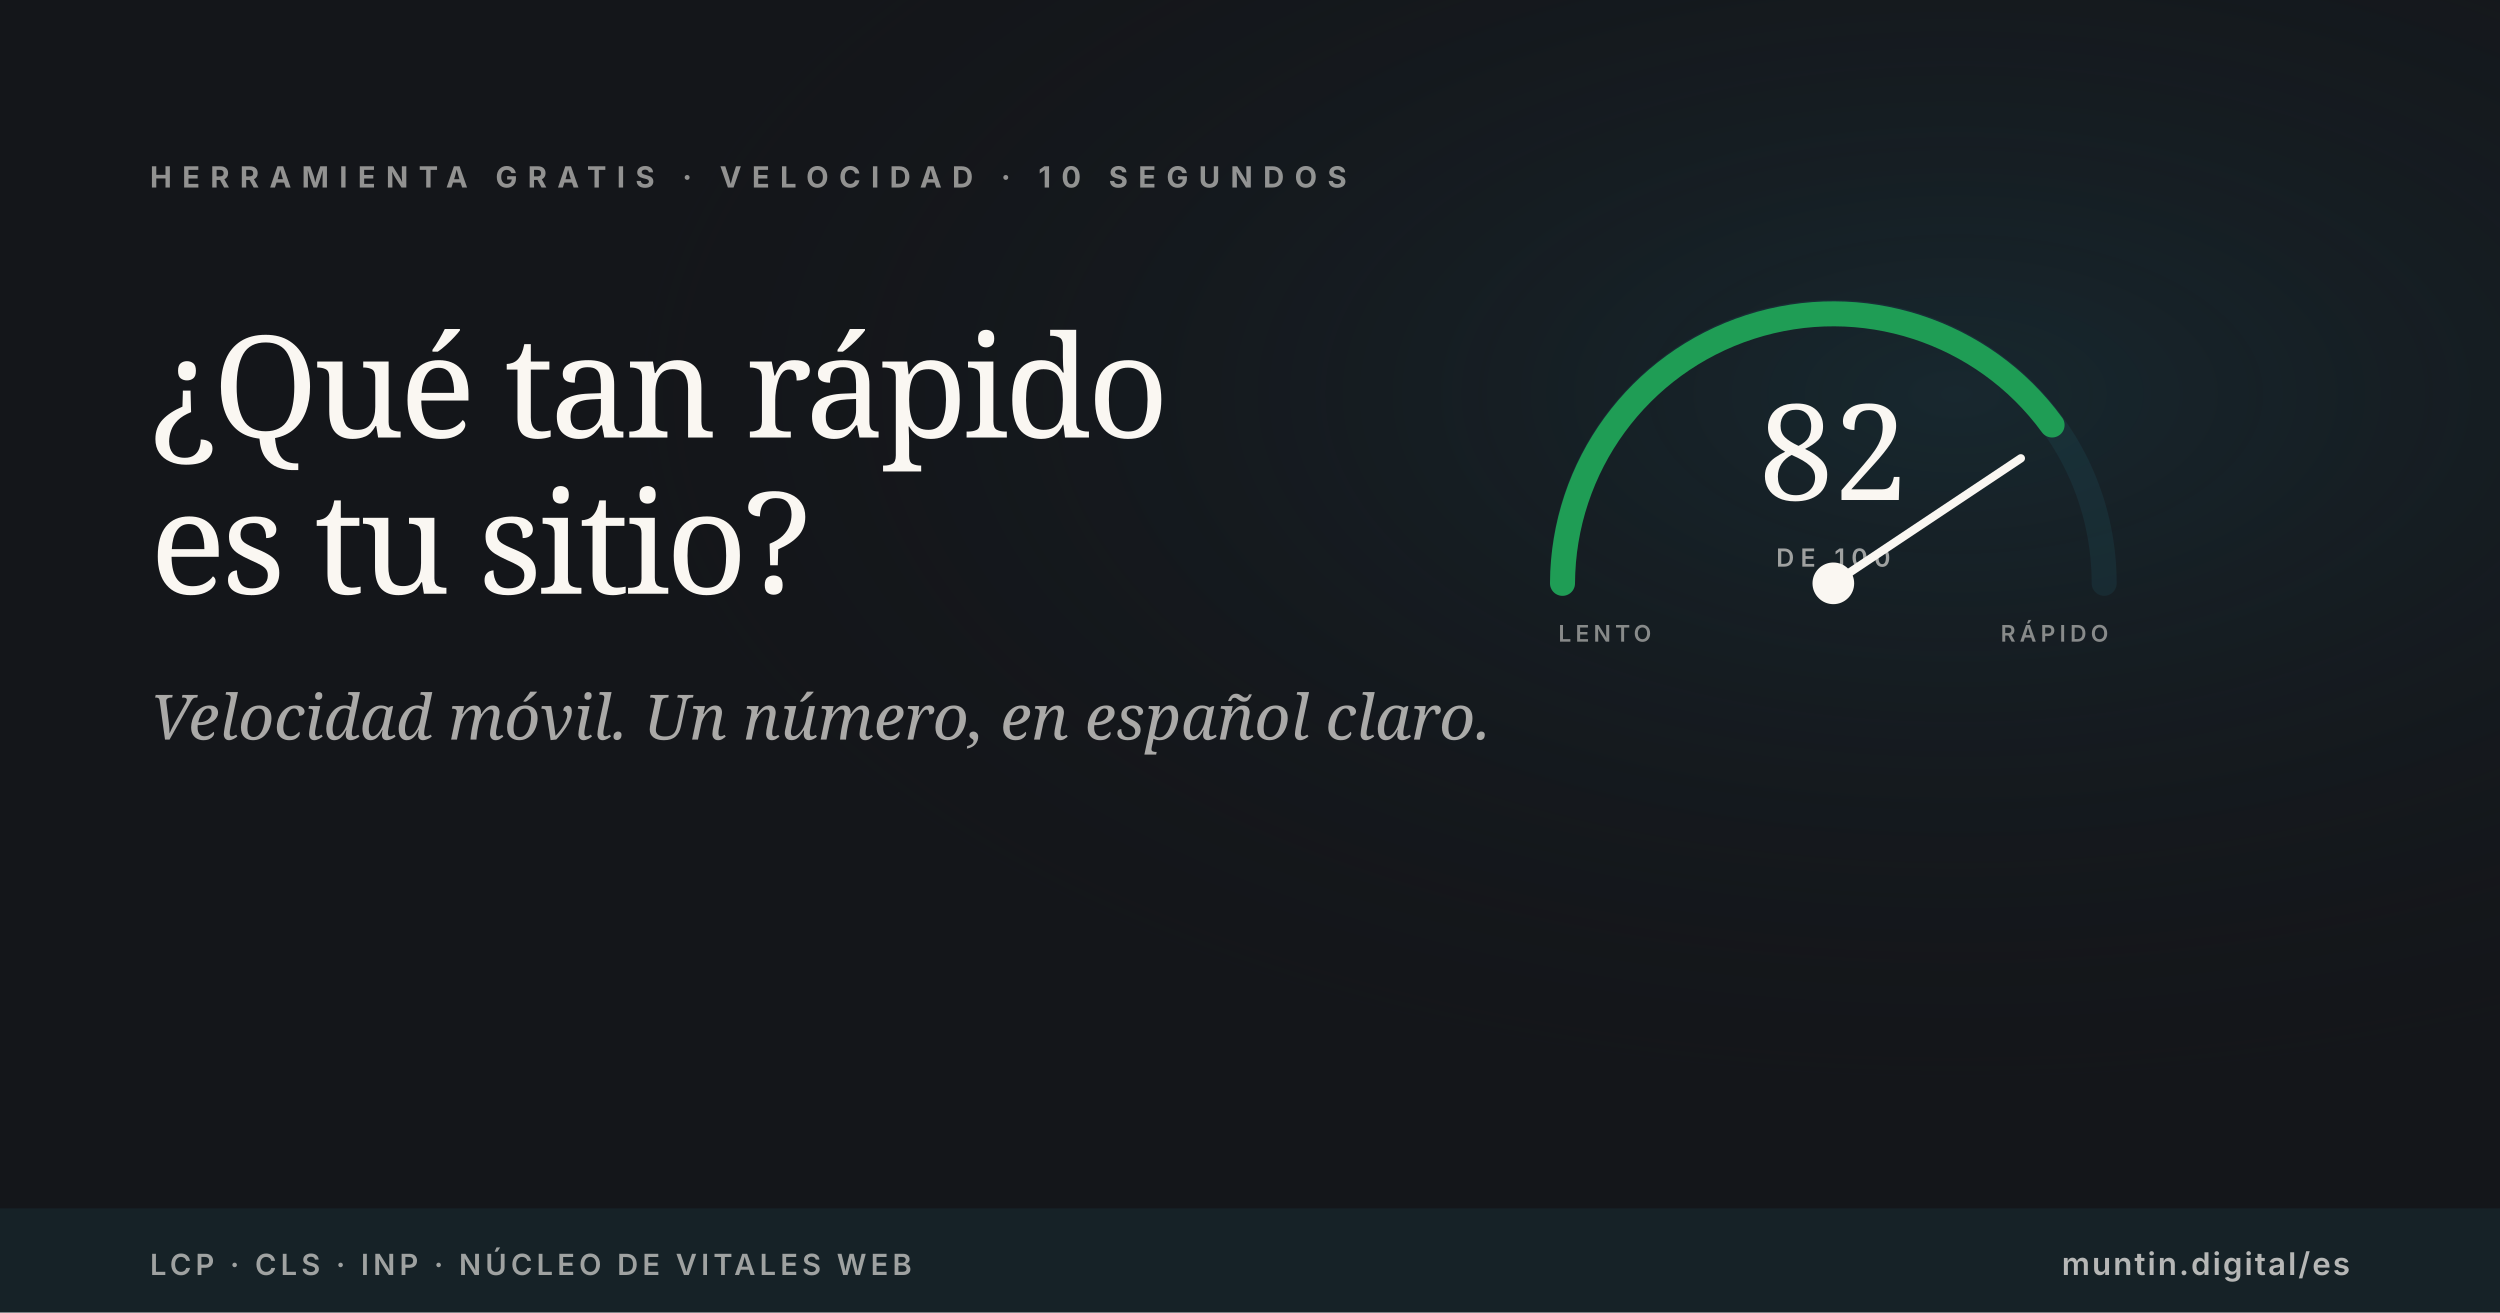
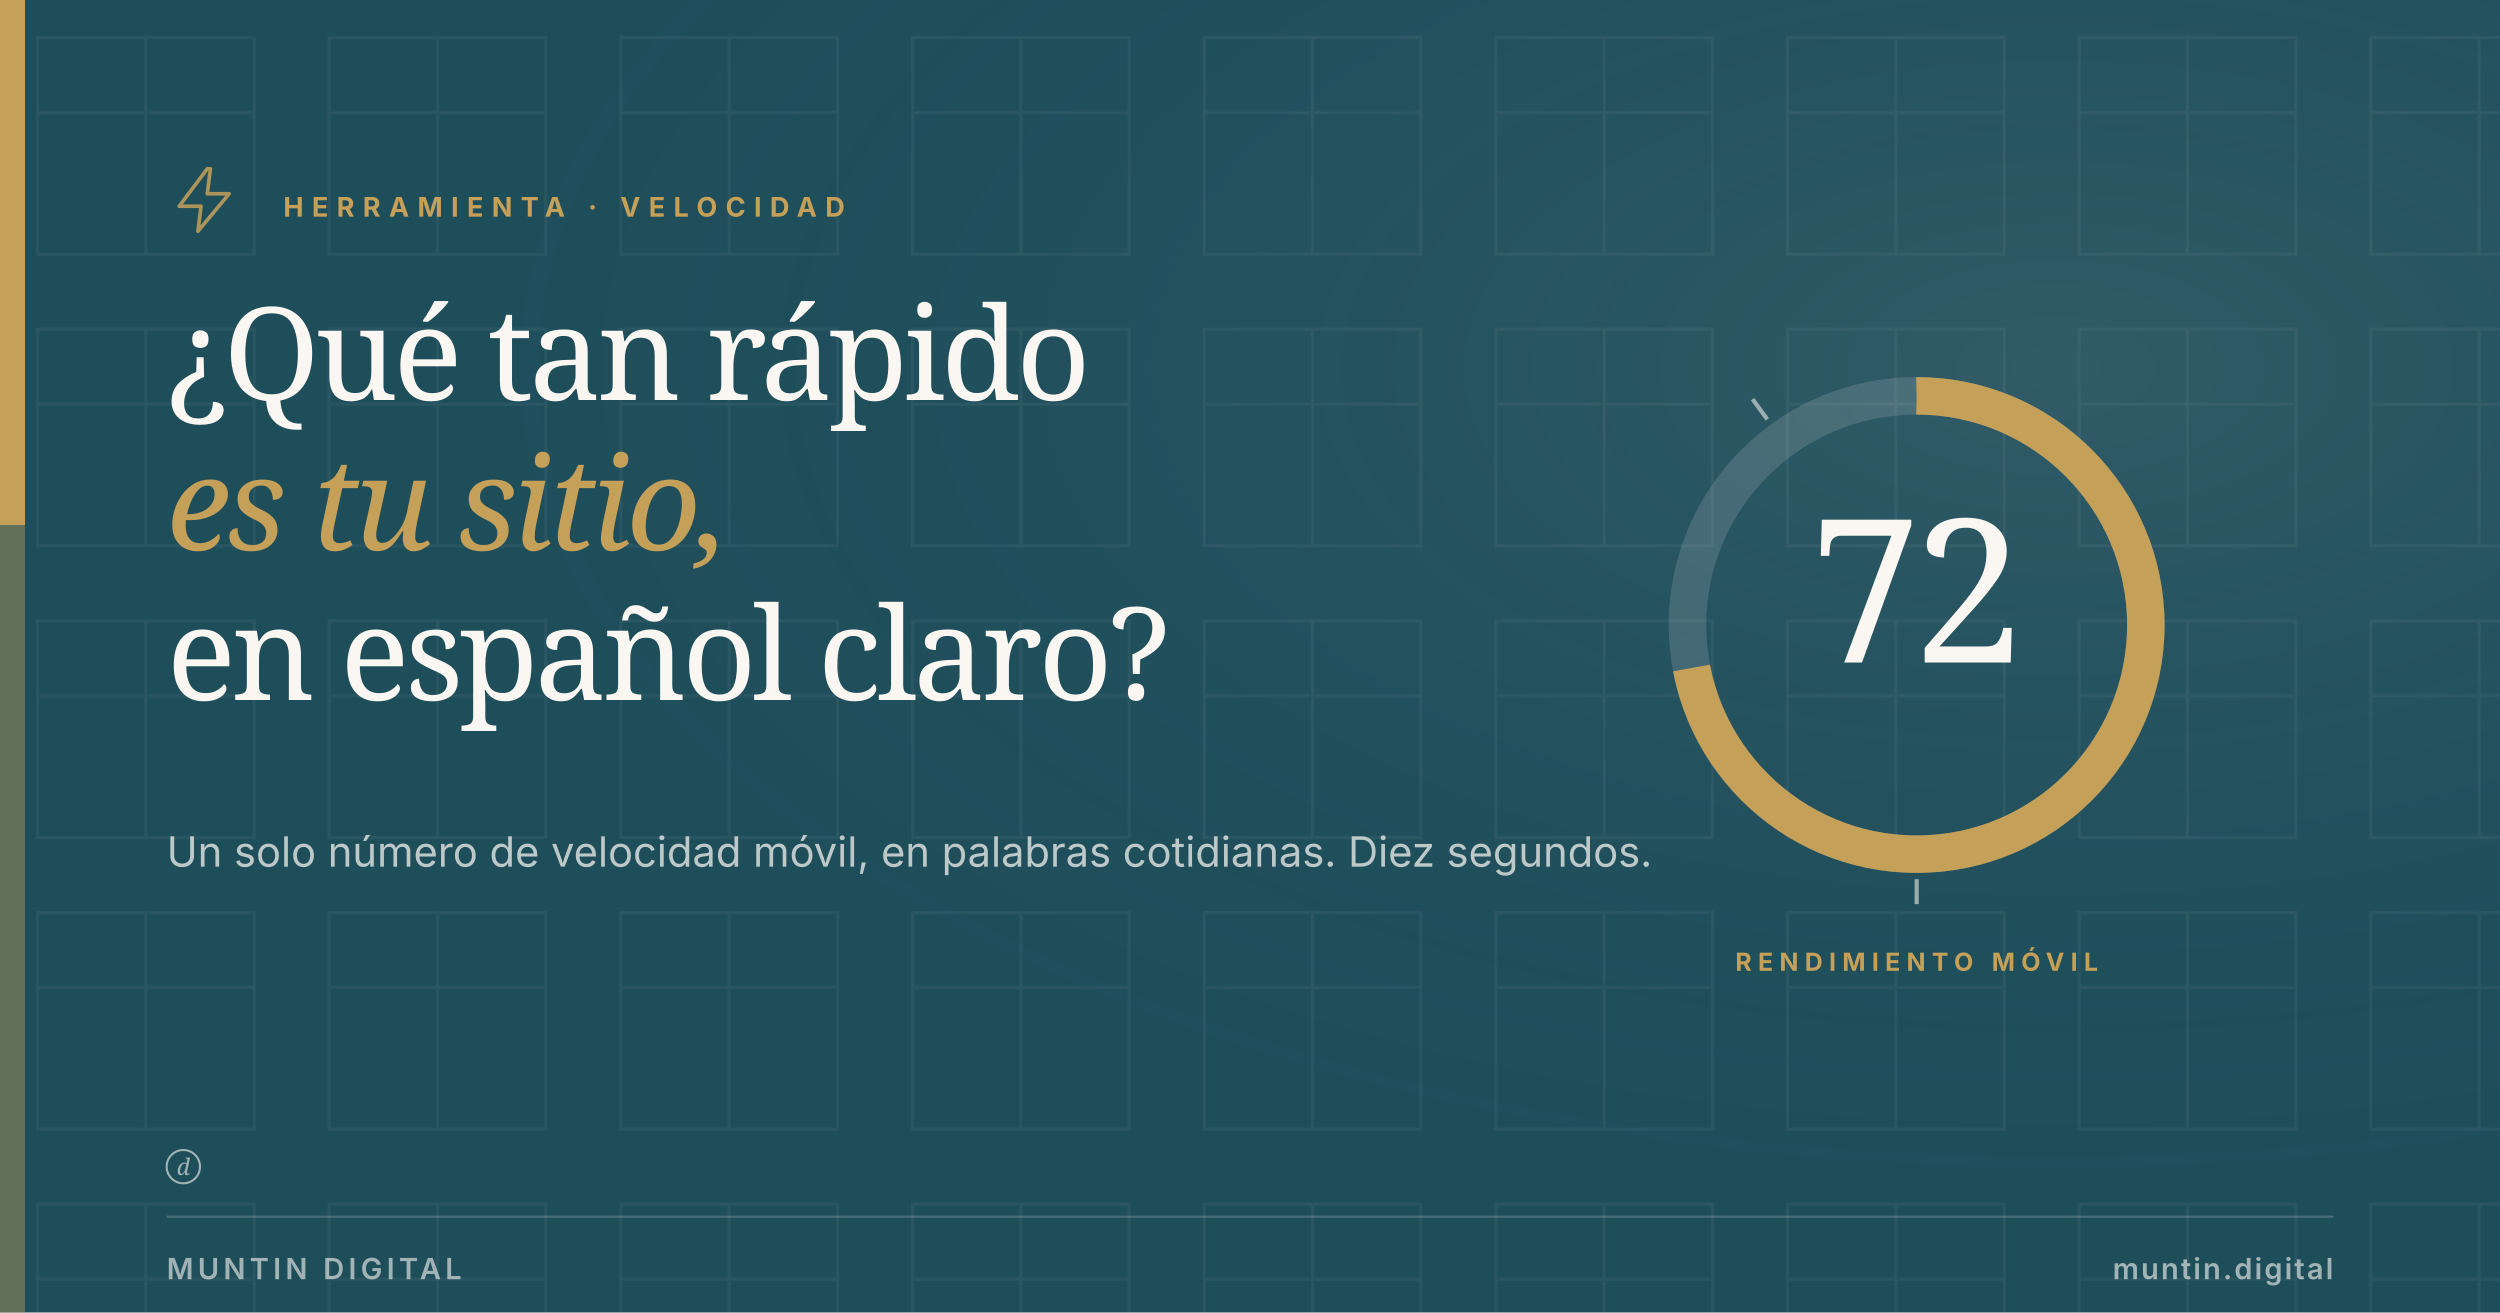
<svg xmlns="http://www.w3.org/2000/svg" viewBox="0 0 1200 630" width="1200" height="630">
-   <rect width="1200" height="630" fill="#14161A" />
  <defs>
-     <radialGradient id="spdglow-es" cx="78%" cy="30%" r="55%">
-       <stop offset="0%" stop-color="#1F4E5B" stop-opacity="0.32" />
-       <stop offset="100%" stop-color="#14161A" stop-opacity="0" />
+     <radialGradient id="toolglow" cx="82%" cy="28%" r="65%">
+       <stop offset="0%" stop-color="#FAF7F2" stop-opacity="0.08" />
+       <stop offset="100%" stop-color="#1F4E5B" stop-opacity="0" />
    </radialGradient>
  </defs>
-   <rect width="1200" height="630" fill="url(#spdglow-es)" />
-   <text x="72" y="90" font-family="Inter, Arial, sans-serif" font-size="14" font-weight="700" fill="#FAF7F2" letter-spacing="5" opacity="0.55">HERRAMIENTA GRATIS · VELOCIDAD · 10 SEGUNDOS</text>
-   <text x="72" y="210" font-family="Fraunces, Georgia, serif" font-size="68" font-weight="500" fill="#FAF7F2" letter-spacing="-2">¿Qué tan rápido</text>
-   <text x="72" y="285" font-family="Fraunces, Georgia, serif" font-size="68" font-weight="500" fill="#FAF7F2" letter-spacing="-2">es tu sitio?</text>
-   <text x="72" y="355" font-family="Fraunces, Georgia, serif" font-style="italic" font-size="30" font-weight="400" fill="#FAF7F2" opacity="0.65">Velocidad móvil. Un número, en español claro.</text>
-   <g transform="translate(880, 280)" font-family="Inter, Arial, sans-serif">
-     <path d="M -130 0 A 130 130 0 0 1 130 0" fill="none" stroke="#1F4E5B" stroke-width="12" opacity="0.25" stroke-linecap="round" />
-     <path d="M -130 0 A 130 130 0 0 1 105 -76" fill="none" stroke="#1f9d55" stroke-width="12" stroke-linecap="round" />
-     <line x1="0" y1="0" x2="90" y2="-60" stroke="#FAF7F2" stroke-width="4" stroke-linecap="round" />
-     <circle cx="0" cy="0" r="10" fill="#FAF7F2" />
-     <text x="0" y="-40" text-anchor="middle" font-family="Fraunces, Georgia, serif" font-size="64" font-weight="500" fill="#FAF7F2">82</text>
-     <text x="0" y="-8" text-anchor="middle" font-size="12" font-weight="600" fill="#FAF7F2" opacity="0.6" letter-spacing="3">DE 100</text>
-     <text x="-132" y="28" font-size="11" font-weight="600" fill="#FAF7F2" opacity="0.5" letter-spacing="2">LENTO</text>
-     <text x="132" y="28" text-anchor="end" font-size="11" font-weight="600" fill="#FAF7F2" opacity="0.5" letter-spacing="2">RÁPIDO</text>
+   <rect width="1200" height="630" fill="#1F4E5B" />
+   <defs>
+     <pattern id="muntinField" x="0" y="0" width="140" height="140" patternUnits="userSpaceOnUse">
+       <g transform="translate(18, 18)" fill="none" stroke="#FAF7F2" stroke-width="1.5" stroke-linecap="square" stroke-linejoin="miter">
+         <rect x="0" y="0" width="104" height="104" />
+         <line x1="52" y1="0" x2="52" y2="104" />
+         <line x1="0" y1="36" x2="104" y2="36" />
+       </g>
+     </pattern>
+   </defs>
+   <rect width="1200" height="630" fill="url(#muntinField)" opacity="0.05" />
+   <rect width="1200" height="630" fill="url(#toolglow)" />
+   <rect x="0" y="0" width="12" height="252" fill="#C5A059" />
+   <rect x="0" y="252" width="12" height="378" fill="#C5A059" opacity="0.4" />
+   <g transform="translate(80, 78) scale(1.5)" fill="none" stroke="#C5A059" stroke-width="1.167" stroke-linecap="round" stroke-linejoin="round" color="#C5A059" opacity="0.85">
+     <polygon points="13 2 4 14 11 14 10 22 20 10 13 10 14 2" />
  </g>
-   <rect y="580" width="1200" height="50" fill="#1F4E5B" opacity="0.2" />
-   <text x="72" y="612" font-family="Inter, Arial, sans-serif" font-size="14" font-weight="600" fill="#FAF7F2" letter-spacing="2" opacity="0.6">LCP · CLS · INP · NÚCLEO DE VITALES WEB</text>
-   <text x="1128" y="612" text-anchor="end" font-family="Inter, Arial, sans-serif" font-size="15" font-weight="600" fill="#FAF7F2" letter-spacing="1" opacity="0.7">muntin.digital/es</text>
+   <text x="136" y="104" font-family="Inter, Arial, sans-serif" font-size="13" font-weight="700" letter-spacing="4" fill="#C5A059">HERRAMIENTA · VELOCIDAD</text>
+   <text x="80" y="192" font-family="Fraunces, Georgia, serif" font-size="62" font-weight="500" letter-spacing="-2" fill="#FAF7F2">¿Qué tan rápido</text>
+   <text x="80" y="264" font-family="Fraunces, Georgia, serif" font-style="italic" font-size="62" font-weight="400" letter-spacing="-2" fill="#C5A059">es tu sitio,</text>
+   <text x="80" y="336" font-family="Fraunces, Georgia, serif" font-size="62" font-weight="500" letter-spacing="-2" fill="#FAF7F2">en español claro?</text>
+   <text x="80" y="416" font-family="Inter, Arial, sans-serif" font-size="20" font-weight="400" fill="#FAF7F2" opacity="0.72">Un solo número de velocidad móvil, en palabras cotidianas. Diez segundos.</text>
+   <circle cx="920" cy="300" r="110" fill="none" stroke="rgba(250,247,242,0.14)" stroke-width="18" />
+   <circle cx="920" cy="300" r="110" fill="none" stroke="#C5A059" stroke-width="18" stroke-dasharray="497.628 193.522" transform="rotate(-90 920 300)" stroke-linecap="butt" />
+   <line x1="920" y1="422" x2="920" y2="434" stroke="rgba(250,247,242,0.55)" stroke-width="2" />
+   <line x1="848.29" y1="201.3" x2="841.237" y2="191.592" stroke="rgba(250,247,242,0.55)" stroke-width="2" />
+   <text x="920" y="318" text-anchor="middle" font-family="Fraunces, Georgia, serif" font-size="96" font-weight="500" letter-spacing="-4" fill="#FAF7F2">72</text>
+   <text x="920" y="466" text-anchor="middle" font-family="Inter, Arial, sans-serif" font-size="12" font-weight="700" letter-spacing="3" fill="#C5A059">RENDIMIENTO MÓVIL</text>
+   <g transform="translate(80, 552)" fill="#FAF7F2" opacity="0.6">
+     <circle cx="8" cy="8" r="8" fill="none" stroke="#FAF7F2" stroke-width="1" />
+     <text x="8" y="12" text-anchor="middle" font-family="Fraunces, Georgia, serif" font-style="italic" font-size="11" font-weight="500" fill="#FAF7F2">d</text>
+   </g>
+   <line x1="80" y1="584" x2="1120" y2="584" stroke="rgba(250,247,242,0.2)" stroke-width="1" />
+   <text x="80" y="614" font-family="Inter, Arial, sans-serif" font-size="14" font-weight="600" letter-spacing="2" fill="rgba(250,247,242,0.6)">MUNTIN DIGITAL</text>
+   <text x="1120" y="614" text-anchor="end" font-family="Inter, Arial, sans-serif" font-size="14" font-weight="600" letter-spacing="1" fill="rgba(250,247,242,0.6)">muntin.digital</text>
</svg>
